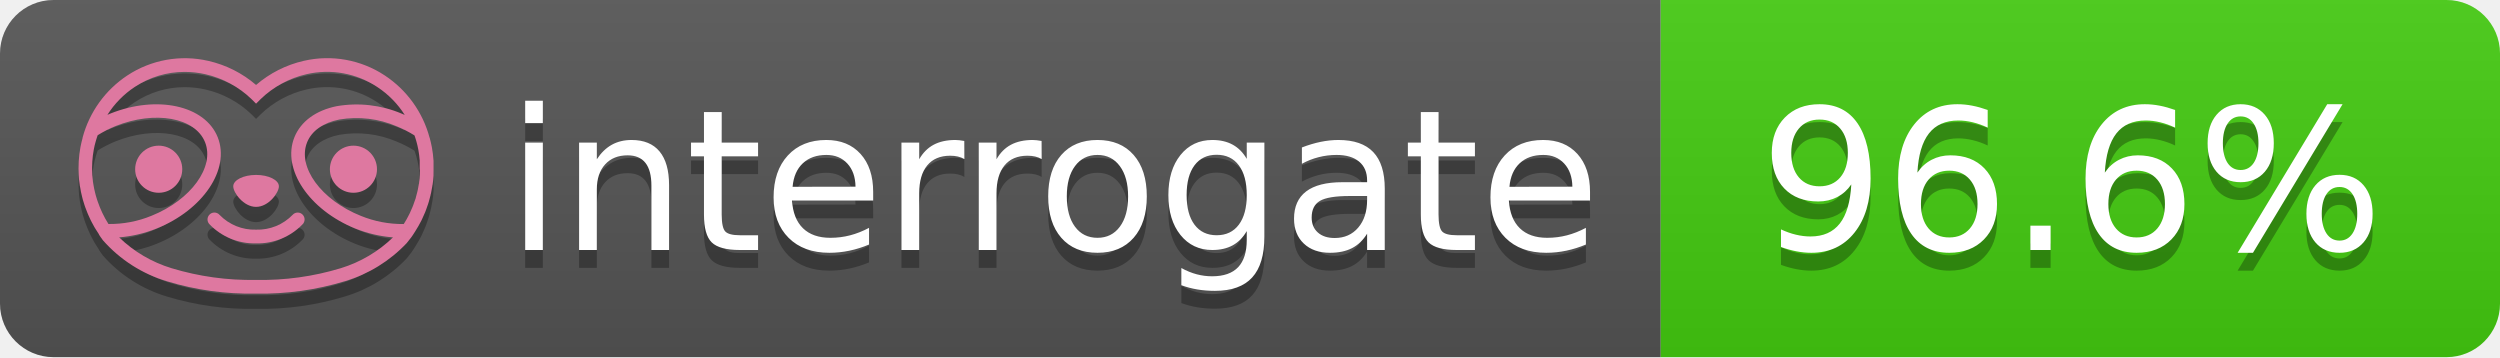
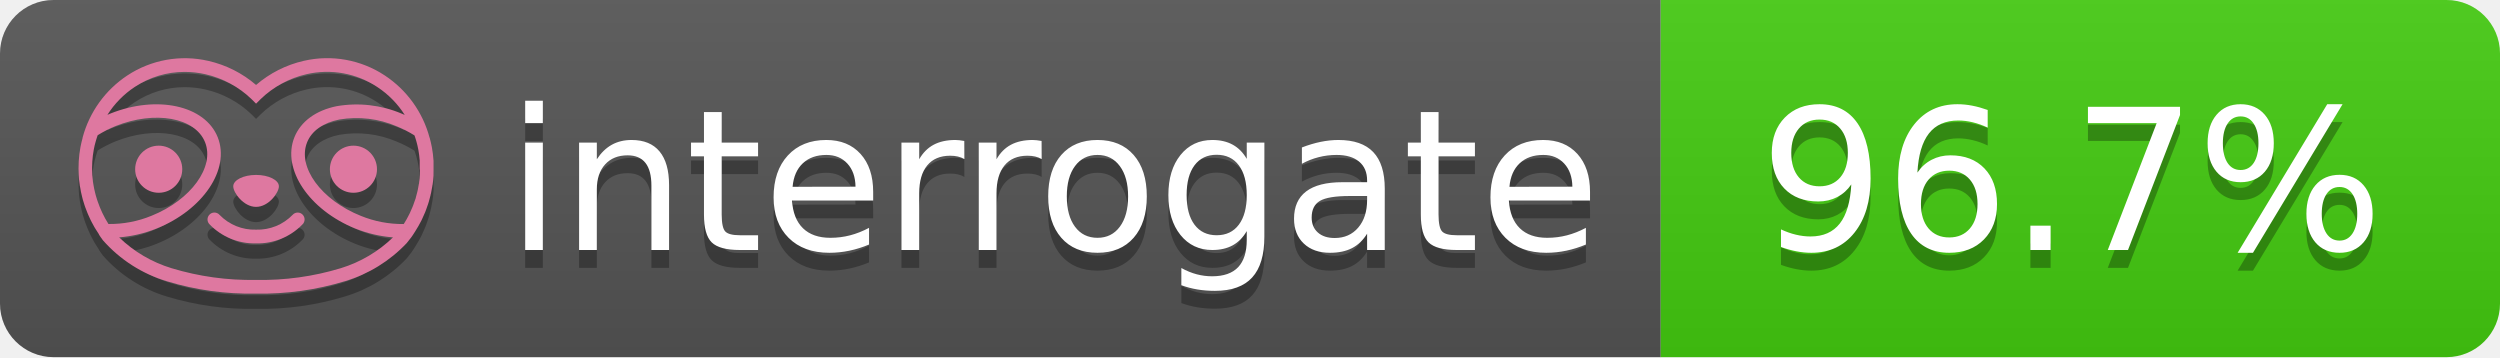
- <svg xmlns="http://www.w3.org/2000/svg" width="140" height="20" role="img" aria-label="interrogate: 96.6%">
+ <svg xmlns="http://www.w3.org/2000/svg" width="140" height="20" role="img" aria-label="interrogate: 96.7%">
  <linearGradient id="s" x2="0" y2="100%">
    <stop offset="0" stop-color="#bbb" stop-opacity=".1" />
    <stop offset="1" stop-opacity=".1" />
  </linearGradient>
  <clipPath id="r">
    <rect width="140" height="20" rx="3" fill="#fff" />
  </clipPath>
  <g clip-path="url(#r)">
    <rect width="93" height="20" fill="#555" />
    <rect x="93" width="47" height="20" fill="#4c1" />
    <rect width="140" height="20" fill="url(#s)" />
  </g>
  <g fill="#fff" text-anchor="middle" font-family="Verdana,Geneva,DejaVu Sans,sans-serif" text-rendering="geometricPrecision" font-size="110">
    <text aria-hidden="true" x="590" y="150" fill="#010101" fill-opacity=".3" transform="scale(.1)" textLength="610">interrogate</text>
    <text x="590" y="140" transform="scale(.1)" fill="#fff" textLength="610">interrogate</text>
-     <text aria-hidden="true" x="1160" y="150" fill="#010101" fill-opacity=".3" transform="scale(.1)" textLength="370">96.6%</text>
-     <text x="1160" y="140" transform="scale(.1)" fill="#fff" textLength="370" data-interrogate="result">96.6%</text>
+     <text aria-hidden="true" x="1160" y="150" fill="#010101" fill-opacity=".3" transform="scale(.1)" textLength="370">96.7%</text>
+     <text x="1160" y="140" transform="scale(.1)" fill="#fff" textLength="370" data-interrogate="result">96.7%</text>
  </g>
  <g id="logo-shadow" transform="matrix(0.854876,0,0,0.854876,-6.73514,1.732)">
    <g transform="matrix(0.299012,0,0,0.299012,9.70229,-6.68582)">
      <path d="M50,64.25C52.76,64.25 55,61.13 55,59.75C55,58.37 52.76,57.25 50,57.25C47.24,57.25 45,58.37 45,59.75C45,61.13 47.24,64.25 50,64.25Z" style="fill:rgb(1,1,1);fill-opacity:0.3;fill-rule:nonzero;" />
    </g>
    <g transform="matrix(0.299012,0,0,0.299012,9.70229,-6.68582)">
      <path d="M88,49.05C86.506,43.475 83.018,38.638 78.2,35.46C72.969,32.002 66.539,30.844 60.43,32.26C56.576,33.145 52.995,34.958 50,37.54C46.998,34.958 43.411,33.149 39.55,32.27C33.441,30.853 27.011,32.011 21.78,35.47C16.97,38.652 13.489,43.489 12,49.06L12,49.13C11.82,49.79 11.66,50.46 11.53,51.13C11.146,53.207 11.021,55.323 11.16,57.43C11.16,58.03 11.26,58.63 11.34,59.23C11.34,59.51 11.43,59.79 11.48,60.07C11.53,60.35 11.58,60.68 11.64,60.98C11.7,61.28 11.8,61.69 11.89,62.05C11.98,62.41 11.99,62.47 12.05,62.68C12.16,63.07 12.28,63.46 12.41,63.84L12.58,64.34C12.72,64.74 12.88,65.14 13.04,65.53L13.23,65.98C13.403,66.373 13.583,66.767 13.77,67.16L13.99,67.59C14.19,67.97 14.39,68.35 14.61,68.73L14.87,69.15C15.1,69.52 15.33,69.89 15.58,70.26L15.58,70.32L15.99,70.93C16.14,71.14 16.29,71.36 16.45,71.57C20.206,75.83 25.086,78.95 30.53,80.57C36.839,82.48 43.41,83.385 50,83.25C56.599,83.374 63.177,82.456 69.49,80.53C74.644,78.978 79.303,76.102 83,72.19C83.34,71.78 83.65,71.35 84,70.92L84.18,70.66L84.33,70.44L84.41,70.32C84.55,70.12 84.67,69.9 84.81,69.7C85.07,69.3 85.32,68.89 85.55,68.48C85.78,68.07 86.02,67.65 86.23,67.22C86.31,67.05 86.39,66.88 86.47,66.7C86.67,66.28 86.85,65.87 87.03,65.44L87.23,64.92C87.397,64.487 87.55,64.05 87.69,63.61L87.85,63.09C87.98,62.64 88.1,62.19 88.21,61.74C88.21,61.57 88.3,61.39 88.33,61.22C88.43,60.75 88.52,60.22 88.6,59.79C88.6,59.64 88.66,59.49 88.68,59.33C88.77,58.71 88.84,58.08 88.88,57.45L88.88,54.17C88.817,53.164 88.693,52.162 88.51,51.17C88.38,50.5 88.23,49.84 88.05,49.17L88,49.05ZM85.89,56.44L85.89,57.23C85.89,57.78 85.79,58.32 85.72,58.86C85.72,59.01 85.72,59.15 85.65,59.3C85.59,59.7 85.51,60.11 85.43,60.51L85.32,60.99C85.23,61.38 85.12,61.77 85.01,62.16C85.01,62.31 84.93,62.46 84.88,62.6C84.74,63.04 84.59,63.47 84.42,63.9L84.27,64.28C84.1,64.71 83.91,65.14 83.71,65.56C83.51,65.98 83.43,66.12 83.28,66.4L83.01,66.91C82.83,67.223 82.643,67.537 82.45,67.85L82.35,68.01C79.121,68.047 75.918,67.434 72.93,66.21C64.27,62.74 59,55.52 61.18,50.11C62.18,47.6 64.7,45.82 68.26,45.11C72.489,44.395 76.835,44.908 80.78,46.59C82.141,47.144 83.453,47.813 84.7,48.59C84.76,48.76 84.82,48.93 84.88,49.1C84.94,49.27 85.05,49.63 85.12,49.9C85.28,50.5 85.44,51.1 85.55,51.73C85.691,52.507 85.792,53.292 85.85,54.08L85.85,55.89C85.85,56.12 85.91,56.25 85.91,56.45L85.89,56.44ZM17.66,68C16.668,66.435 15.869,64.756 15.28,63L15.17,62.68C15.06,62.35 14.96,62.01 14.87,61.68C14.823,61.493 14.777,61.31 14.73,61.13C14.66,60.84 14.59,60.55 14.53,60.27C14.47,59.99 14.43,59.72 14.38,59.44C14.33,59.16 14.3,59 14.27,58.78C14.2,58.27 14.15,57.78 14.11,57.23L14.11,57.03C14.008,55.236 14.122,53.437 14.45,51.67C14.56,51.06 14.71,50.46 14.88,49.87C14.96,49.59 15.04,49.32 15.13,49.05C15.22,48.78 15.24,48.72 15.3,48.55C16.548,47.774 17.859,47.105 19.22,46.55C27.86,43.09 36.65,44.67 38.82,50.08C40.99,55.49 35.73,62.74 27.09,66.2C24.101,67.431 20.893,68.043 17.66,68ZM68.57,77.68C62.554,79.508 56.287,80.376 50,80.25C43.737,80.37 37.495,79.506 31.5,77.69C27.185,76.38 23.243,74.062 20,70.93C22.815,70.706 25.58,70.055 28.2,69C38.37,64.92 44.39,56 41.6,49C38.81,42 28.27,39.72 18.1,43.8L17.43,44.09C18.973,41.648 21.019,39.561 23.43,37.97C26.671,35.824 30.473,34.68 34.36,34.68C35.884,34.681 37.404,34.852 38.89,35.19C42.694,36.049 46.191,37.935 49,40.64L50,41.64L51,40.64C53.797,37.937 57.279,36.049 61.07,35.18C66.402,33.947 72.014,34.968 76.57,38C78.98,39.588 81.026,41.671 82.57,44.11L81.9,43.82C77.409,41.921 72.464,41.355 67.66,42.19C63.08,43.12 59.79,45.54 58.39,49.02C55.6,55.97 61.62,64.94 71.79,69.02C74.414,70.07 77.182,70.714 80,70.93C76.776,74.05 72.859,76.363 68.57,77.68Z" style="fill:rgb(1,1,1);fill-opacity:0.3;fill-rule:nonzero;" />
    </g>
    <g transform="matrix(0.299012,0,0,0.299012,9.70229,-6.68582)">
      <circle cx="71.33" cy="56" r="5.16" style="fill:rgb(1,1,1);fill-opacity:0.3;" />
    </g>
    <g transform="matrix(0.299012,0,0,0.299012,9.70229,-6.68582)">
      <circle cx="28.67" cy="56" r="5.16" style="fill:rgb(1,1,1);fill-opacity:0.3;" />
    </g>
    <g transform="matrix(0.299012,0,0,0.299012,9.70229,-6.68582)">
      <path d="M58,66C55.912,68.161 53.003,69.339 50,69.24C46.997,69.339 44.088,68.161 42,66C41.714,65.677 41.302,65.491 40.87,65.491C40.042,65.491 39.361,66.172 39.361,67C39.361,67.368 39.496,67.724 39.74,68C42.403,70.804 46.134,72.35 50,72.25C53.862,72.347 57.59,70.802 60.25,68C60.495,67.725 60.63,67.369 60.63,67C60.63,66.174 59.951,65.495 59.125,65.495C58.695,65.495 58.285,65.679 58,66Z" style="fill:rgb(1,1,1);fill-opacity:0.3;fill-rule:nonzero;" />
    </g>
  </g>
  <g id="logo-pink" transform="matrix(0.854876,0,0,0.854876,-6.73514,0.877124)">
    <g transform="matrix(0.299012,0,0,0.299012,9.70229,-6.68582)">
      <path d="M50,64.25C52.76,64.25 55,61.13 55,59.75C55,58.37 52.76,57.25 50,57.25C47.24,57.25 45,58.37 45,59.75C45,61.13 47.24,64.25 50,64.25Z" style="fill:rgb(222,120,160);fill-rule:nonzero;" />
    </g>
    <g transform="matrix(0.299012,0,0,0.299012,9.70229,-6.68582)">
      <path d="M88,49.05C86.506,43.475 83.018,38.638 78.2,35.46C72.969,32.002 66.539,30.844 60.43,32.26C56.576,33.145 52.995,34.958 50,37.54C46.998,34.958 43.411,33.149 39.55,32.27C33.441,30.853 27.011,32.011 21.78,35.47C16.97,38.652 13.489,43.489 12,49.06L12,49.13C11.82,49.79 11.66,50.46 11.53,51.13C11.146,53.207 11.021,55.323 11.16,57.43C11.16,58.03 11.26,58.63 11.34,59.23C11.34,59.51 11.43,59.79 11.48,60.07C11.53,60.35 11.58,60.68 11.64,60.98C11.7,61.28 11.8,61.69 11.89,62.05C11.98,62.41 11.99,62.47 12.05,62.68C12.16,63.07 12.28,63.46 12.41,63.84L12.58,64.34C12.72,64.74 12.88,65.14 13.04,65.53L13.23,65.98C13.403,66.373 13.583,66.767 13.77,67.16L13.99,67.59C14.19,67.97 14.39,68.35 14.61,68.73L14.87,69.15C15.1,69.52 15.33,69.89 15.58,70.26L15.58,70.32L15.99,70.93C16.14,71.14 16.29,71.36 16.45,71.57C20.206,75.83 25.086,78.95 30.53,80.57C36.839,82.48 43.41,83.385 50,83.25C56.599,83.374 63.177,82.456 69.49,80.53C74.644,78.978 79.303,76.102 83,72.19C83.34,71.78 83.65,71.35 84,70.92L84.18,70.66L84.33,70.44L84.41,70.32C84.55,70.12 84.67,69.9 84.81,69.7C85.07,69.3 85.32,68.89 85.55,68.48C85.78,68.07 86.02,67.65 86.23,67.22C86.31,67.05 86.39,66.88 86.47,66.7C86.67,66.28 86.85,65.87 87.03,65.44L87.23,64.92C87.397,64.487 87.55,64.05 87.69,63.61L87.85,63.09C87.98,62.64 88.1,62.19 88.21,61.74C88.21,61.57 88.3,61.39 88.33,61.22C88.43,60.75 88.52,60.22 88.6,59.79C88.6,59.64 88.66,59.49 88.68,59.33C88.77,58.71 88.84,58.08 88.88,57.45L88.88,54.17C88.817,53.164 88.693,52.162 88.51,51.17C88.38,50.5 88.23,49.84 88.05,49.17L88,49.05ZM85.89,56.44L85.89,57.23C85.89,57.78 85.79,58.32 85.72,58.86C85.72,59.01 85.72,59.15 85.65,59.3C85.59,59.7 85.51,60.11 85.43,60.51L85.32,60.99C85.23,61.38 85.12,61.77 85.01,62.16C85.01,62.31 84.93,62.46 84.88,62.6C84.74,63.04 84.59,63.47 84.42,63.9L84.27,64.28C84.1,64.71 83.91,65.14 83.71,65.56C83.51,65.98 83.43,66.12 83.28,66.4L83.01,66.91C82.83,67.223 82.643,67.537 82.45,67.85L82.35,68.01C79.121,68.047 75.918,67.434 72.93,66.21C64.27,62.74 59,55.52 61.18,50.11C62.18,47.6 64.7,45.82 68.26,45.11C72.489,44.395 76.835,44.908 80.78,46.59C82.141,47.144 83.453,47.813 84.7,48.59C84.76,48.76 84.82,48.93 84.88,49.1C84.94,49.27 85.05,49.63 85.12,49.9C85.28,50.5 85.44,51.1 85.55,51.73C85.691,52.507 85.792,53.292 85.85,54.08L85.85,55.89C85.85,56.12 85.91,56.25 85.91,56.45L85.89,56.44ZM17.66,68C16.668,66.435 15.869,64.756 15.28,63L15.17,62.68C15.06,62.35 14.96,62.01 14.87,61.68C14.823,61.493 14.777,61.31 14.73,61.13C14.66,60.84 14.59,60.55 14.53,60.27C14.47,59.99 14.43,59.72 14.38,59.44C14.33,59.16 14.3,59 14.27,58.78C14.2,58.27 14.15,57.78 14.11,57.23L14.11,57.03C14.008,55.236 14.122,53.437 14.45,51.67C14.56,51.06 14.71,50.46 14.88,49.87C14.96,49.59 15.04,49.32 15.13,49.05C15.22,48.78 15.24,48.72 15.3,48.55C16.548,47.774 17.859,47.105 19.22,46.55C27.86,43.09 36.65,44.67 38.82,50.08C40.99,55.49 35.73,62.74 27.09,66.2C24.101,67.431 20.893,68.043 17.66,68ZM68.57,77.68C62.554,79.508 56.287,80.376 50,80.25C43.737,80.37 37.495,79.506 31.5,77.69C27.185,76.38 23.243,74.062 20,70.93C22.815,70.706 25.58,70.055 28.2,69C38.37,64.92 44.39,56 41.6,49C38.81,42 28.27,39.72 18.1,43.8L17.43,44.09C18.973,41.648 21.019,39.561 23.43,37.97C26.671,35.824 30.473,34.68 34.36,34.68C35.884,34.681 37.404,34.852 38.89,35.19C42.694,36.049 46.191,37.935 49,40.64L50,41.64L51,40.64C53.797,37.937 57.279,36.049 61.07,35.18C66.402,33.947 72.014,34.968 76.57,38C78.98,39.588 81.026,41.671 82.57,44.11L81.9,43.82C77.409,41.921 72.464,41.355 67.66,42.19C63.08,43.12 59.79,45.54 58.39,49.02C55.6,55.97 61.62,64.94 71.79,69.02C74.414,70.07 77.182,70.714 80,70.93C76.776,74.05 72.859,76.363 68.57,77.68Z" style="fill:rgb(222,120,160);fill-rule:nonzero;" />
    </g>
    <g transform="matrix(0.299012,0,0,0.299012,9.70229,-6.68582)">
      <circle cx="71.33" cy="56" r="5.16" style="fill:rgb(222,120,160);" />
    </g>
    <g transform="matrix(0.299012,0,0,0.299012,9.70229,-6.68582)">
      <circle cx="28.67" cy="56" r="5.16" style="fill:rgb(222,120,160);" />
    </g>
    <g transform="matrix(0.299012,0,0,0.299012,9.70229,-6.68582)">
      <path d="M58,66C55.912,68.161 53.003,69.339 50,69.24C46.997,69.339 44.088,68.161 42,66C41.714,65.677 41.302,65.491 40.87,65.491C40.042,65.491 39.361,66.172 39.361,67C39.361,67.368 39.496,67.724 39.74,68C42.403,70.804 46.134,72.35 50,72.25C53.862,72.347 57.59,70.802 60.25,68C60.495,67.725 60.63,67.369 60.63,67C60.63,66.174 59.951,65.495 59.125,65.495C58.695,65.495 58.285,65.679 58,66Z" style="fill:rgb(222,120,160);fill-rule:nonzero;" />
    </g>
  </g>
</svg>
